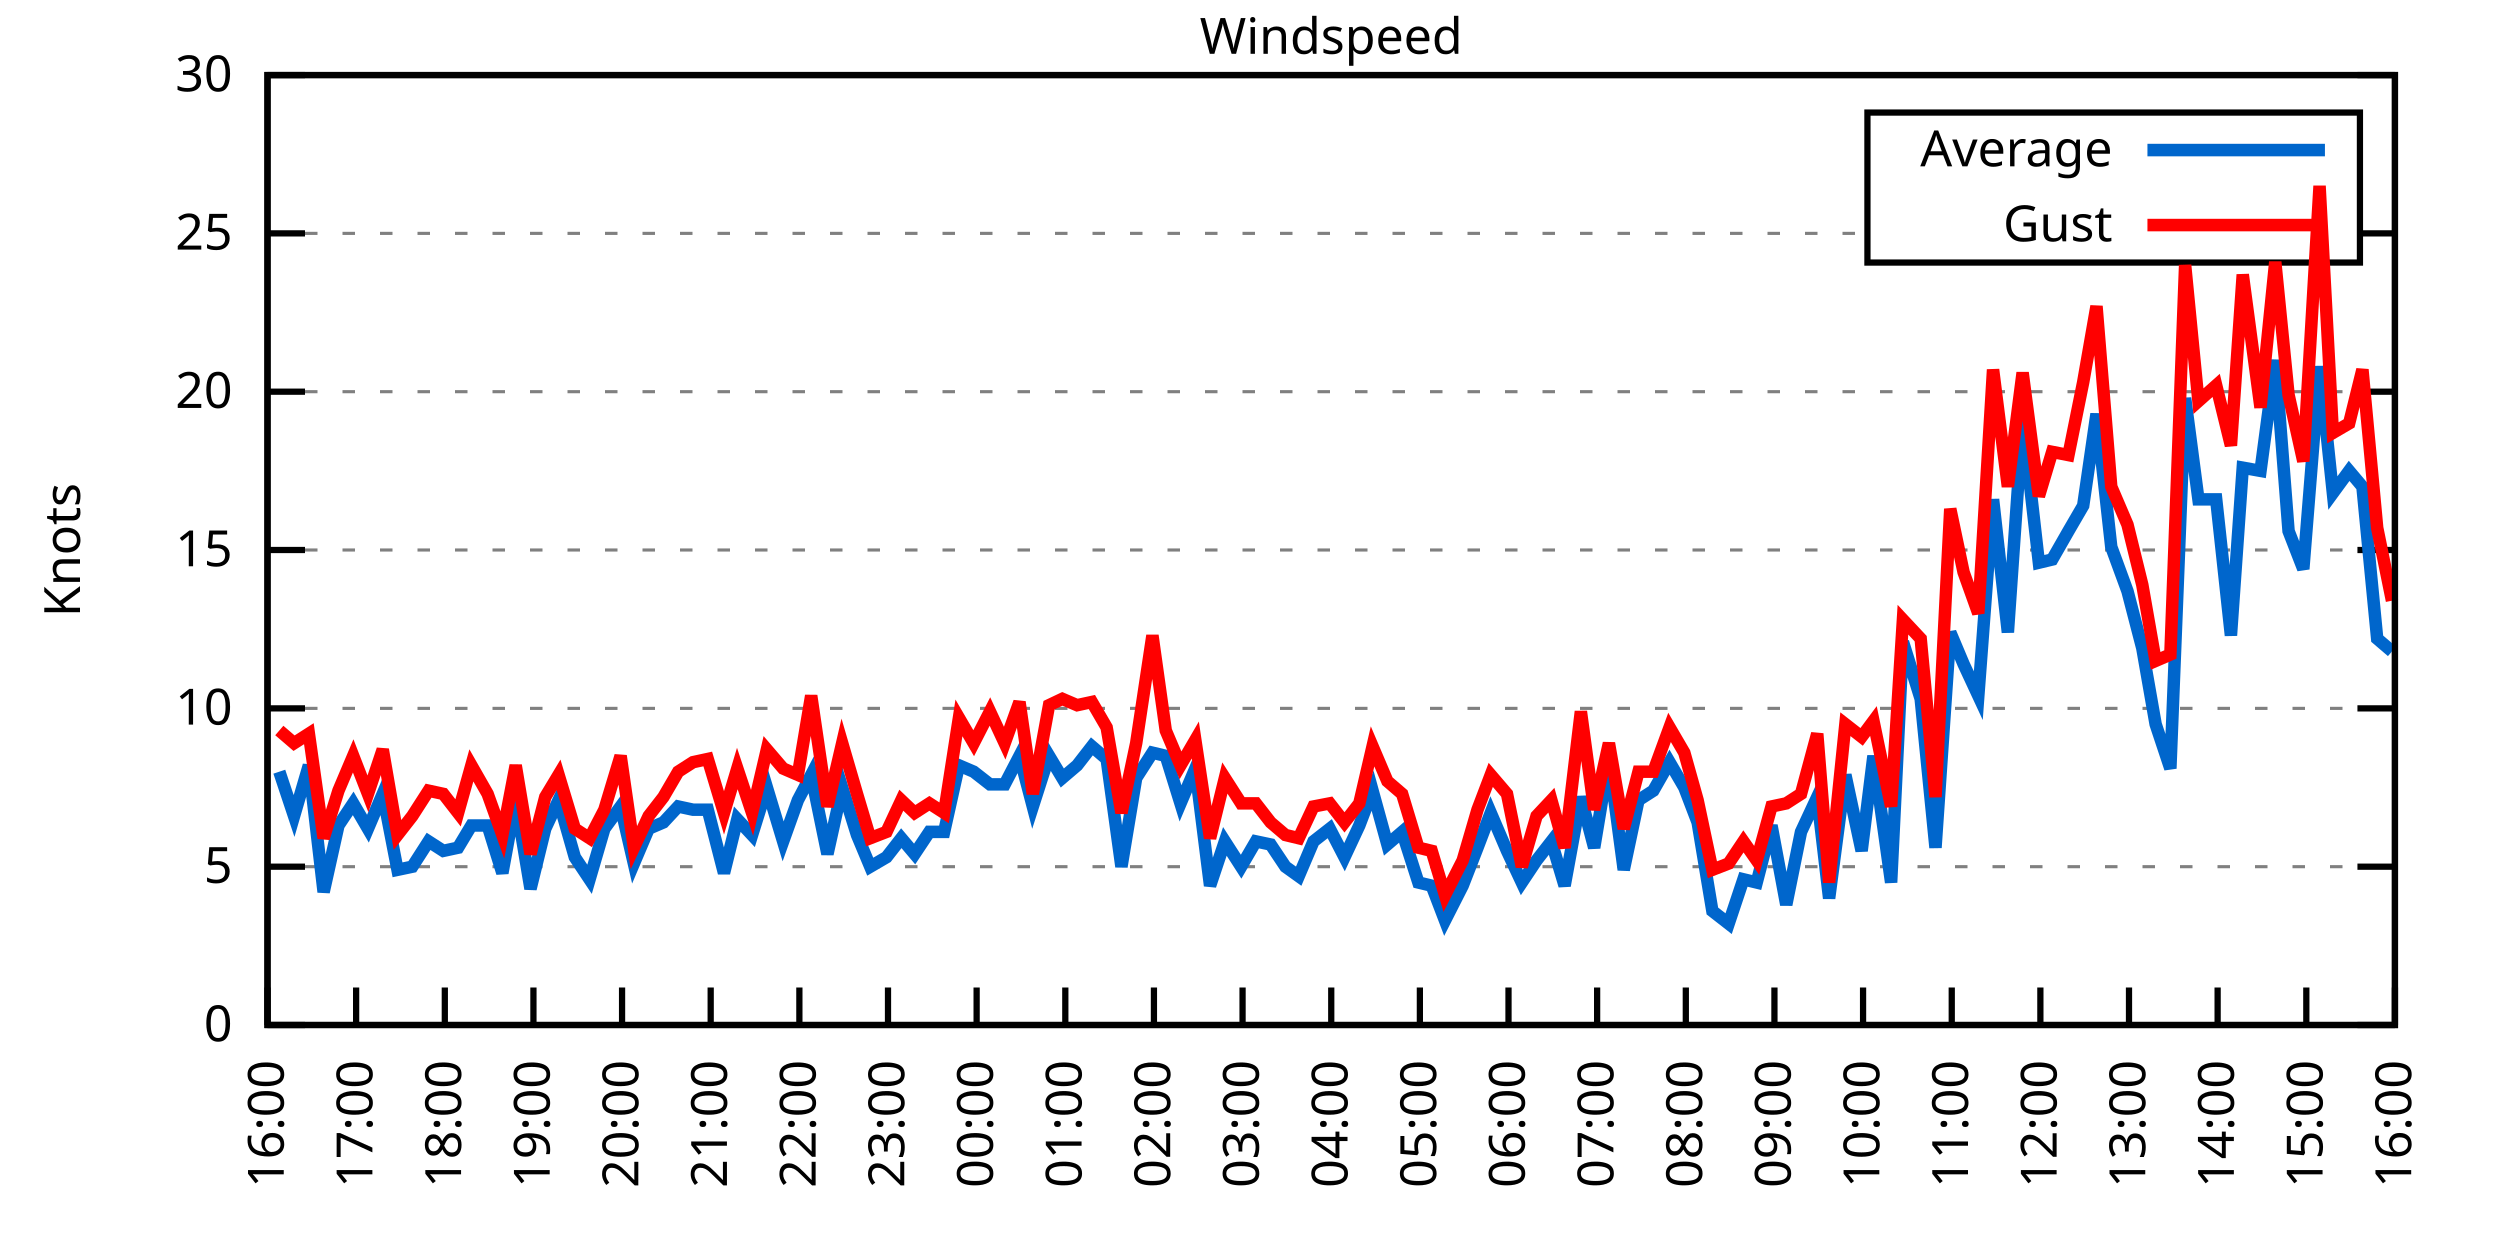
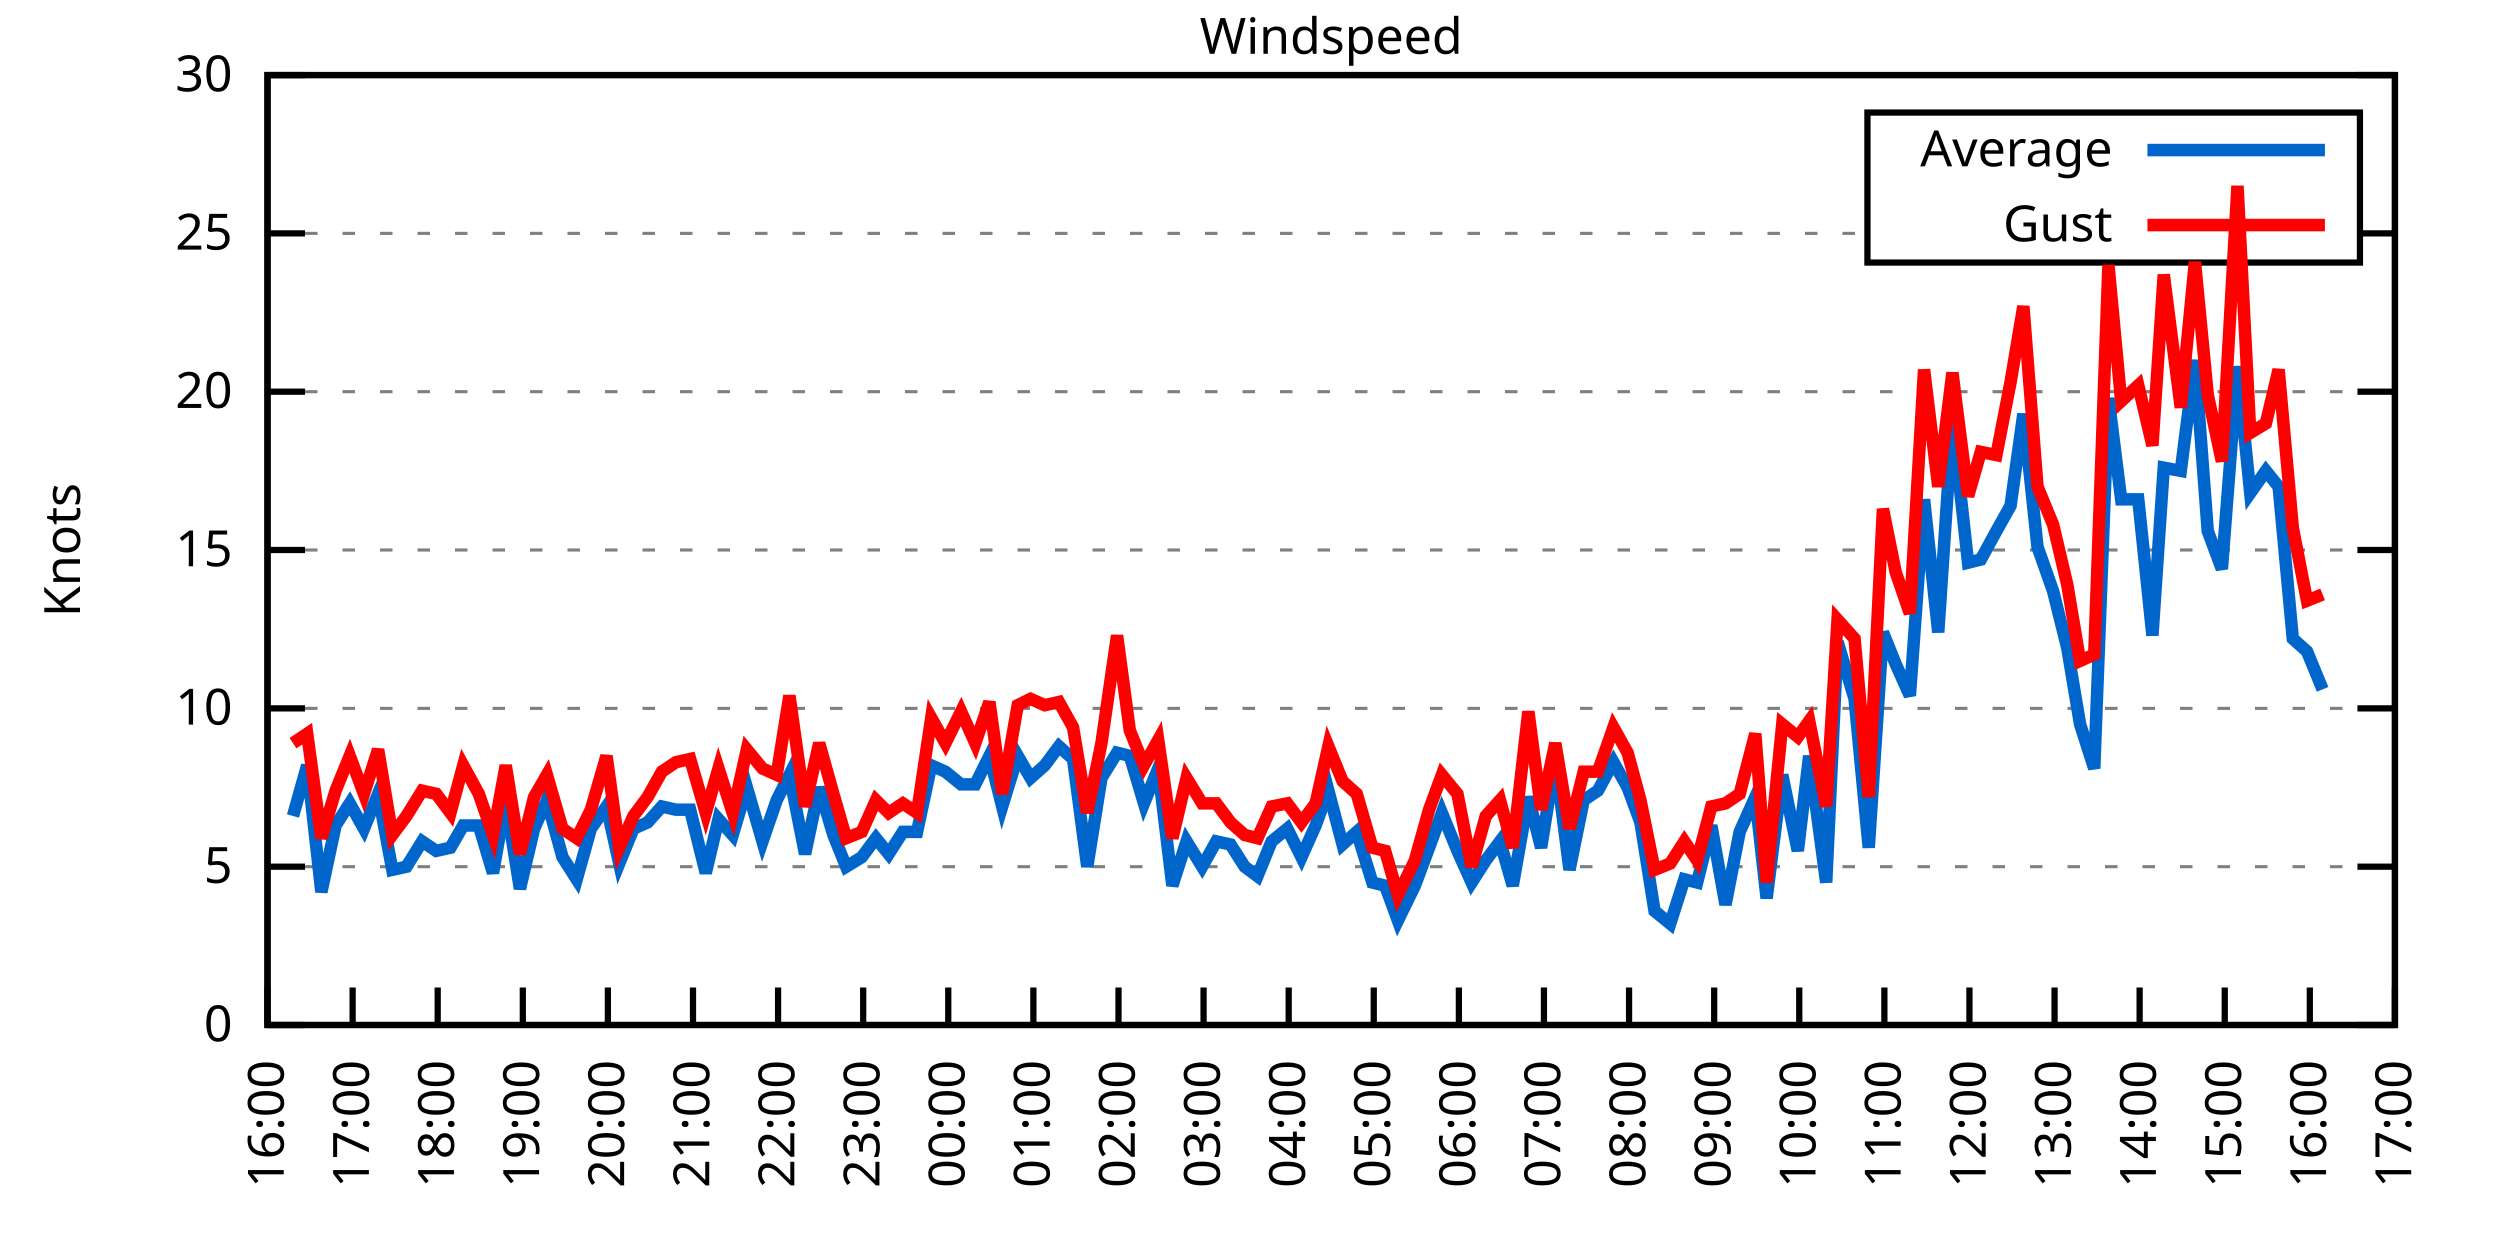
<svg xmlns="http://www.w3.org/2000/svg" xmlns:xlink="http://www.w3.org/1999/xlink" width="400" height="200" viewBox="0 0 400 200">
  <g id="gnuplot_canvas">
    <rect x="0" y="0" width="400" height="200" fill="none" />
    <defs>
      <circle id="gpDot" r="0.5" stroke-width="0.5" stroke="currentColor" />
      <path id="gpPt0" stroke-width="0.333" stroke="currentColor" d="M-1,0 h2 M0,-1 v2" />
      <path id="gpPt1" stroke-width="0.333" stroke="currentColor" d="M-1,-1 L1,1 M1,-1 L-1,1" />
      <path id="gpPt2" stroke-width="0.333" stroke="currentColor" d="M-1,0 L1,0 M0,-1 L0,1 M-1,-1 L1,1 M-1,1 L1,-1" />
      <rect id="gpPt3" stroke-width="0.333" stroke="currentColor" x="-1" y="-1" width="2" height="2" />
      <rect id="gpPt4" stroke-width="0.333" stroke="currentColor" fill="currentColor" x="-1" y="-1" width="2" height="2" />
      <circle id="gpPt5" stroke-width="0.333" stroke="currentColor" cx="0" cy="0" r="1" />
      <use xlink:href="#gpPt5" id="gpPt6" fill="currentColor" stroke="none" />
      <path id="gpPt7" stroke-width="0.333" stroke="currentColor" d="M0,-1.33 L-1.33,0.67 L1.33,0.67 z" />
      <use xlink:href="#gpPt7" id="gpPt8" fill="currentColor" stroke="none" />
      <use xlink:href="#gpPt7" id="gpPt9" stroke="currentColor" transform="rotate(180)" />
      <use xlink:href="#gpPt9" id="gpPt10" fill="currentColor" stroke="none" />
      <use xlink:href="#gpPt3" id="gpPt11" stroke="currentColor" transform="rotate(45)" />
      <use xlink:href="#gpPt11" id="gpPt12" fill="currentColor" stroke="none" />
      <path id="gpPt13" stroke-width="0.333" stroke="currentColor" d="M0,1.330 L1.265,0.411 L0.782,-1.067 L-0.782,-1.076 L-1.265,0.411 z" />
      <use xlink:href="#gpPt13" id="gpPt14" fill="currentColor" stroke="none" />
      <filter id="textbox" filterUnits="objectBoundingBox" x="0" y="0" height="1" width="1">
        <feFlood flood-color="white" flood-opacity="1" result="bgnd" />
        <feComposite in="SourceGraphic" in2="bgnd" operator="atop" />
      </filter>
      <filter id="greybox" filterUnits="objectBoundingBox" x="0" y="0" height="1" width="1">
        <feFlood flood-color="lightgrey" flood-opacity="1" result="grey" />
        <feComposite in="SourceGraphic" in2="grey" operator="atop" />
      </filter>
    </defs>
    <g fill="none" color="white" stroke="currentColor" stroke-width="1.00" stroke-linecap="butt" stroke-linejoin="miter">
</g>
    <g fill="none" color="black" stroke="currentColor" stroke-width="1.00" stroke-linecap="butt" stroke-linejoin="miter">
      <g stroke="none" shape-rendering="crispEdges">
        <polygon fill="rgb(255, 255, 255)" points="42.80,164.00 383.18,164.00 383.18,12.02 42.80,12.02 " />
      </g>
    </g>
    <g fill="none" color="black" stroke="currentColor" stroke-width="1.00" stroke-linecap="butt" stroke-linejoin="miter">
</g>
    <g fill="none" color="black" stroke="black" stroke-width="0.50" stroke-linecap="butt" stroke-linejoin="miter">
</g>
    <g fill="none" color="gray" stroke="currentColor" stroke-width="0.50" stroke-linecap="butt" stroke-linejoin="miter">
      <path stroke="gray" stroke-dasharray="2,4" class="gridline" d="M42.80,164.00 L383.19,164.00  " />
    </g>
    <g fill="none" color="gray" stroke="gray" stroke-width="1.00" stroke-linecap="butt" stroke-linejoin="miter">
</g>
    <g fill="none" color="black" stroke="currentColor" stroke-width="1.00" stroke-linecap="butt" stroke-linejoin="miter">
      <path stroke="black" d="M42.80,164.00 L48.80,164.00 M383.19,164.00 L377.19,164.00  " />
      <g transform="translate(37.20,166.60)" stroke="none" fill="black" font-family="Sans" font-size="8.00" text-anchor="end">
        <text>
          <tspan font-family="Sans"> 0</tspan>
        </text>
      </g>
    </g>
    <g fill="none" color="black" stroke="currentColor" stroke-width="1.00" stroke-linecap="butt" stroke-linejoin="miter">
</g>
    <g fill="none" color="black" stroke="black" stroke-width="0.50" stroke-linecap="butt" stroke-linejoin="miter">
</g>
    <g fill="none" color="gray" stroke="currentColor" stroke-width="0.50" stroke-linecap="butt" stroke-linejoin="miter">
      <path stroke="gray" stroke-dasharray="2,4" class="gridline" d="M42.80,138.67 L383.19,138.67  " />
    </g>
    <g fill="none" color="gray" stroke="gray" stroke-width="1.00" stroke-linecap="butt" stroke-linejoin="miter">
</g>
    <g fill="none" color="black" stroke="currentColor" stroke-width="1.00" stroke-linecap="butt" stroke-linejoin="miter">
      <path stroke="black" d="M42.80,138.67 L48.80,138.67 M383.19,138.67 L377.19,138.67  " />
      <g transform="translate(37.20,141.27)" stroke="none" fill="black" font-family="Sans" font-size="8.00" text-anchor="end">
        <text>
          <tspan font-family="Sans"> 5</tspan>
        </text>
      </g>
    </g>
    <g fill="none" color="black" stroke="currentColor" stroke-width="1.00" stroke-linecap="butt" stroke-linejoin="miter">
</g>
    <g fill="none" color="black" stroke="black" stroke-width="0.50" stroke-linecap="butt" stroke-linejoin="miter">
</g>
    <g fill="none" color="gray" stroke="currentColor" stroke-width="0.50" stroke-linecap="butt" stroke-linejoin="miter">
      <path stroke="gray" stroke-dasharray="2,4" class="gridline" d="M42.80,113.34 L383.19,113.34  " />
    </g>
    <g fill="none" color="gray" stroke="gray" stroke-width="1.00" stroke-linecap="butt" stroke-linejoin="miter">
</g>
    <g fill="none" color="black" stroke="currentColor" stroke-width="1.00" stroke-linecap="butt" stroke-linejoin="miter">
      <path stroke="black" d="M42.80,113.34 L48.80,113.34 M383.19,113.34 L377.19,113.34  " />
      <g transform="translate(37.20,115.94)" stroke="none" fill="black" font-family="Sans" font-size="8.00" text-anchor="end">
        <text>
          <tspan font-family="Sans"> 10</tspan>
        </text>
      </g>
    </g>
    <g fill="none" color="black" stroke="currentColor" stroke-width="1.00" stroke-linecap="butt" stroke-linejoin="miter">
</g>
    <g fill="none" color="black" stroke="black" stroke-width="0.50" stroke-linecap="butt" stroke-linejoin="miter">
</g>
    <g fill="none" color="gray" stroke="currentColor" stroke-width="0.50" stroke-linecap="butt" stroke-linejoin="miter">
      <path stroke="gray" stroke-dasharray="2,4" class="gridline" d="M42.80,88.00 L383.19,88.00  " />
    </g>
    <g fill="none" color="gray" stroke="gray" stroke-width="1.00" stroke-linecap="butt" stroke-linejoin="miter">
</g>
    <g fill="none" color="black" stroke="currentColor" stroke-width="1.00" stroke-linecap="butt" stroke-linejoin="miter">
      <path stroke="black" d="M42.80,88.00 L48.80,88.00 M383.19,88.00 L377.19,88.00  " />
      <g transform="translate(37.20,90.60)" stroke="none" fill="black" font-family="Sans" font-size="8.00" text-anchor="end">
        <text>
          <tspan font-family="Sans"> 15</tspan>
        </text>
      </g>
    </g>
    <g fill="none" color="black" stroke="currentColor" stroke-width="1.00" stroke-linecap="butt" stroke-linejoin="miter">
</g>
    <g fill="none" color="black" stroke="black" stroke-width="0.50" stroke-linecap="butt" stroke-linejoin="miter">
</g>
    <g fill="none" color="gray" stroke="currentColor" stroke-width="0.50" stroke-linecap="butt" stroke-linejoin="miter">
      <path stroke="gray" stroke-dasharray="2,4" class="gridline" d="M42.80,62.67 L383.19,62.67  " />
    </g>
    <g fill="none" color="gray" stroke="gray" stroke-width="1.00" stroke-linecap="butt" stroke-linejoin="miter">
</g>
    <g fill="none" color="black" stroke="currentColor" stroke-width="1.00" stroke-linecap="butt" stroke-linejoin="miter">
      <path stroke="black" d="M42.80,62.67 L48.80,62.67 M383.19,62.67 L377.19,62.67  " />
      <g transform="translate(37.20,65.27)" stroke="none" fill="black" font-family="Sans" font-size="8.00" text-anchor="end">
        <text>
          <tspan font-family="Sans"> 20</tspan>
        </text>
      </g>
    </g>
    <g fill="none" color="black" stroke="currentColor" stroke-width="1.00" stroke-linecap="butt" stroke-linejoin="miter">
</g>
    <g fill="none" color="black" stroke="black" stroke-width="0.50" stroke-linecap="butt" stroke-linejoin="miter">
</g>
    <g fill="none" color="gray" stroke="currentColor" stroke-width="0.50" stroke-linecap="butt" stroke-linejoin="miter">
      <path stroke="gray" stroke-dasharray="2,4" class="gridline" d="M42.80,37.34 L298.79,37.34 M377.59,37.34 L383.19,37.34  " />
    </g>
    <g fill="none" color="gray" stroke="gray" stroke-width="1.00" stroke-linecap="butt" stroke-linejoin="miter">
</g>
    <g fill="none" color="black" stroke="currentColor" stroke-width="1.00" stroke-linecap="butt" stroke-linejoin="miter">
      <path stroke="black" d="M42.80,37.34 L48.80,37.34 M383.19,37.34 L377.19,37.34  " />
      <g transform="translate(37.20,39.94)" stroke="none" fill="black" font-family="Sans" font-size="8.00" text-anchor="end">
        <text>
          <tspan font-family="Sans"> 25</tspan>
        </text>
      </g>
    </g>
    <g fill="none" color="black" stroke="currentColor" stroke-width="1.00" stroke-linecap="butt" stroke-linejoin="miter">
</g>
    <g fill="none" color="black" stroke="black" stroke-width="0.50" stroke-linecap="butt" stroke-linejoin="miter">
</g>
    <g fill="none" color="gray" stroke="currentColor" stroke-width="0.50" stroke-linecap="butt" stroke-linejoin="miter">
      <path stroke="gray" stroke-dasharray="2,4" class="gridline" d="M42.80,12.01 L383.19,12.01  " />
    </g>
    <g fill="none" color="gray" stroke="gray" stroke-width="1.00" stroke-linecap="butt" stroke-linejoin="miter">
</g>
    <g fill="none" color="black" stroke="currentColor" stroke-width="1.00" stroke-linecap="butt" stroke-linejoin="miter">
      <path stroke="black" d="M42.80,12.01 L48.80,12.01 M383.19,12.01 L377.19,12.01  " />
      <g transform="translate(37.20,14.61)" stroke="none" fill="black" font-family="Sans" font-size="8.00" text-anchor="end">
        <text>
          <tspan font-family="Sans"> 30</tspan>
        </text>
      </g>
    </g>
    <g fill="none" color="black" stroke="currentColor" stroke-width="1.00" stroke-linecap="butt" stroke-linejoin="miter">
      <path stroke="black" d="M42.80,164.00 L42.80,158.00  " />
      <g transform="translate(45.40,169.60) rotate(270.00)" stroke="none" fill="black" font-family="Sans" font-size="8.00" text-anchor="end">
        <text>
          <tspan font-family="Sans">16:00</tspan>
        </text>
      </g>
    </g>
    <g fill="none" color="black" stroke="currentColor" stroke-width="1.00" stroke-linecap="butt" stroke-linejoin="miter">
-       <path stroke="black" d="M56.98,164.00 L56.98,158.00  " />
-       <g transform="translate(59.58,169.60) rotate(270.00)" stroke="none" fill="black" font-family="Sans" font-size="8.00" text-anchor="end">
+       <path stroke="black" d="M56.42,164.00 L56.42,158.00  " />
+       <g transform="translate(59.02,169.60) rotate(270.00)" stroke="none" fill="black" font-family="Sans" font-size="8.00" text-anchor="end">
        <text>
          <tspan font-family="Sans">17:00</tspan>
        </text>
      </g>
    </g>
    <g fill="none" color="black" stroke="currentColor" stroke-width="1.00" stroke-linecap="butt" stroke-linejoin="miter">
-       <path stroke="black" d="M71.17,164.00 L71.17,158.00  " />
-       <g transform="translate(73.77,169.60) rotate(270.00)" stroke="none" fill="black" font-family="Sans" font-size="8.00" text-anchor="end">
+       <path stroke="black" d="M70.03,164.00 L70.03,158.00  " />
+       <g transform="translate(72.63,169.60) rotate(270.00)" stroke="none" fill="black" font-family="Sans" font-size="8.00" text-anchor="end">
        <text>
          <tspan font-family="Sans">18:00</tspan>
        </text>
      </g>
    </g>
    <g fill="none" color="black" stroke="currentColor" stroke-width="1.00" stroke-linecap="butt" stroke-linejoin="miter">
-       <path stroke="black" d="M85.35,164.00 L85.35,158.00  " />
-       <g transform="translate(87.95,169.60) rotate(270.00)" stroke="none" fill="black" font-family="Sans" font-size="8.00" text-anchor="end">
+       <path stroke="black" d="M83.65,164.00 L83.65,158.00  " />
+       <g transform="translate(86.25,169.60) rotate(270.00)" stroke="none" fill="black" font-family="Sans" font-size="8.00" text-anchor="end">
        <text>
          <tspan font-family="Sans">19:00</tspan>
        </text>
      </g>
    </g>
    <g fill="none" color="black" stroke="currentColor" stroke-width="1.00" stroke-linecap="butt" stroke-linejoin="miter">
-       <path stroke="black" d="M99.53,164.00 L99.53,158.00  " />
-       <g transform="translate(102.13,169.60) rotate(270.00)" stroke="none" fill="black" font-family="Sans" font-size="8.00" text-anchor="end">
+       <path stroke="black" d="M97.26,164.00 L97.26,158.00  " />
+       <g transform="translate(99.86,169.60) rotate(270.00)" stroke="none" fill="black" font-family="Sans" font-size="8.00" text-anchor="end">
        <text>
          <tspan font-family="Sans">20:00</tspan>
        </text>
      </g>
    </g>
    <g fill="none" color="black" stroke="currentColor" stroke-width="1.00" stroke-linecap="butt" stroke-linejoin="miter">
-       <path stroke="black" d="M113.71,164.00 L113.71,158.00  " />
-       <g transform="translate(116.31,169.60) rotate(270.00)" stroke="none" fill="black" font-family="Sans" font-size="8.00" text-anchor="end">
+       <path stroke="black" d="M110.88,164.00 L110.88,158.00  " />
+       <g transform="translate(113.48,169.60) rotate(270.00)" stroke="none" fill="black" font-family="Sans" font-size="8.00" text-anchor="end">
        <text>
          <tspan font-family="Sans">21:00</tspan>
        </text>
      </g>
    </g>
    <g fill="none" color="black" stroke="currentColor" stroke-width="1.00" stroke-linecap="butt" stroke-linejoin="miter">
-       <path stroke="black" d="M127.90,164.00 L127.90,158.00  " />
-       <g transform="translate(130.50,169.60) rotate(270.00)" stroke="none" fill="black" font-family="Sans" font-size="8.00" text-anchor="end">
+       <path stroke="black" d="M124.49,164.00 L124.49,158.00  " />
+       <g transform="translate(127.09,169.60) rotate(270.00)" stroke="none" fill="black" font-family="Sans" font-size="8.00" text-anchor="end">
        <text>
          <tspan font-family="Sans">22:00</tspan>
        </text>
      </g>
    </g>
    <g fill="none" color="black" stroke="currentColor" stroke-width="1.00" stroke-linecap="butt" stroke-linejoin="miter">
-       <path stroke="black" d="M142.08,164.00 L142.08,158.00  " />
-       <g transform="translate(144.68,169.60) rotate(270.00)" stroke="none" fill="black" font-family="Sans" font-size="8.00" text-anchor="end">
+       <path stroke="black" d="M138.11,164.00 L138.11,158.00  " />
+       <g transform="translate(140.71,169.60) rotate(270.00)" stroke="none" fill="black" font-family="Sans" font-size="8.00" text-anchor="end">
        <text>
          <tspan font-family="Sans">23:00</tspan>
        </text>
      </g>
    </g>
    <g fill="none" color="black" stroke="currentColor" stroke-width="1.00" stroke-linecap="butt" stroke-linejoin="miter">
-       <path stroke="black" d="M156.26,164.00 L156.26,158.00  " />
-       <g transform="translate(158.86,169.60) rotate(270.00)" stroke="none" fill="black" font-family="Sans" font-size="8.00" text-anchor="end">
+       <path stroke="black" d="M151.72,164.00 L151.72,158.00  " />
+       <g transform="translate(154.32,169.60) rotate(270.00)" stroke="none" fill="black" font-family="Sans" font-size="8.00" text-anchor="end">
        <text>
          <tspan font-family="Sans">00:00</tspan>
        </text>
      </g>
    </g>
    <g fill="none" color="black" stroke="currentColor" stroke-width="1.00" stroke-linecap="butt" stroke-linejoin="miter">
-       <path stroke="black" d="M170.45,164.00 L170.45,158.00  " />
-       <g transform="translate(173.05,169.60) rotate(270.00)" stroke="none" fill="black" font-family="Sans" font-size="8.00" text-anchor="end">
+       <path stroke="black" d="M165.34,164.00 L165.34,158.00  " />
+       <g transform="translate(167.94,169.60) rotate(270.00)" stroke="none" fill="black" font-family="Sans" font-size="8.00" text-anchor="end">
        <text>
          <tspan font-family="Sans">01:00</tspan>
        </text>
      </g>
    </g>
    <g fill="none" color="black" stroke="currentColor" stroke-width="1.00" stroke-linecap="butt" stroke-linejoin="miter">
-       <path stroke="black" d="M184.63,164.00 L184.63,158.00  " />
-       <g transform="translate(187.23,169.60) rotate(270.00)" stroke="none" fill="black" font-family="Sans" font-size="8.00" text-anchor="end">
+       <path stroke="black" d="M178.96,164.00 L178.96,158.00  " />
+       <g transform="translate(181.56,169.60) rotate(270.00)" stroke="none" fill="black" font-family="Sans" font-size="8.00" text-anchor="end">
        <text>
          <tspan font-family="Sans">02:00</tspan>
        </text>
      </g>
    </g>
    <g fill="none" color="black" stroke="currentColor" stroke-width="1.00" stroke-linecap="butt" stroke-linejoin="miter">
-       <path stroke="black" d="M198.81,164.00 L198.81,158.00  " />
-       <g transform="translate(201.41,169.60) rotate(270.00)" stroke="none" fill="black" font-family="Sans" font-size="8.00" text-anchor="end">
+       <path stroke="black" d="M192.57,164.00 L192.57,158.00  " />
+       <g transform="translate(195.17,169.60) rotate(270.00)" stroke="none" fill="black" font-family="Sans" font-size="8.00" text-anchor="end">
        <text>
          <tspan font-family="Sans">03:00</tspan>
        </text>
      </g>
    </g>
    <g fill="none" color="black" stroke="currentColor" stroke-width="1.00" stroke-linecap="butt" stroke-linejoin="miter">
-       <path stroke="black" d="M213.00,164.00 L213.00,158.00  " />
-       <g transform="translate(215.60,169.60) rotate(270.00)" stroke="none" fill="black" font-family="Sans" font-size="8.00" text-anchor="end">
+       <path stroke="black" d="M206.19,164.00 L206.19,158.00  " />
+       <g transform="translate(208.79,169.60) rotate(270.00)" stroke="none" fill="black" font-family="Sans" font-size="8.00" text-anchor="end">
        <text>
          <tspan font-family="Sans">04:00</tspan>
        </text>
      </g>
    </g>
    <g fill="none" color="black" stroke="currentColor" stroke-width="1.00" stroke-linecap="butt" stroke-linejoin="miter">
-       <path stroke="black" d="M227.18,164.00 L227.18,158.00  " />
-       <g transform="translate(229.78,169.60) rotate(270.00)" stroke="none" fill="black" font-family="Sans" font-size="8.00" text-anchor="end">
+       <path stroke="black" d="M219.80,164.00 L219.80,158.00  " />
+       <g transform="translate(222.40,169.60) rotate(270.00)" stroke="none" fill="black" font-family="Sans" font-size="8.00" text-anchor="end">
        <text>
          <tspan font-family="Sans">05:00</tspan>
        </text>
      </g>
    </g>
    <g fill="none" color="black" stroke="currentColor" stroke-width="1.00" stroke-linecap="butt" stroke-linejoin="miter">
-       <path stroke="black" d="M241.36,164.00 L241.36,158.00  " />
-       <g transform="translate(243.96,169.60) rotate(270.00)" stroke="none" fill="black" font-family="Sans" font-size="8.00" text-anchor="end">
+       <path stroke="black" d="M233.42,164.00 L233.42,158.00  " />
+       <g transform="translate(236.02,169.60) rotate(270.00)" stroke="none" fill="black" font-family="Sans" font-size="8.00" text-anchor="end">
        <text>
          <tspan font-family="Sans">06:00</tspan>
        </text>
      </g>
    </g>
    <g fill="none" color="black" stroke="currentColor" stroke-width="1.00" stroke-linecap="butt" stroke-linejoin="miter">
-       <path stroke="black" d="M255.54,164.00 L255.54,158.00  " />
-       <g transform="translate(258.14,169.60) rotate(270.00)" stroke="none" fill="black" font-family="Sans" font-size="8.00" text-anchor="end">
+       <path stroke="black" d="M247.03,164.00 L247.03,158.00  " />
+       <g transform="translate(249.63,169.60) rotate(270.00)" stroke="none" fill="black" font-family="Sans" font-size="8.00" text-anchor="end">
        <text>
          <tspan font-family="Sans">07:00</tspan>
        </text>
      </g>
    </g>
    <g fill="none" color="black" stroke="currentColor" stroke-width="1.00" stroke-linecap="butt" stroke-linejoin="miter">
-       <path stroke="black" d="M269.73,164.00 L269.73,158.00  " />
-       <g transform="translate(272.33,169.60) rotate(270.00)" stroke="none" fill="black" font-family="Sans" font-size="8.00" text-anchor="end">
+       <path stroke="black" d="M260.65,164.00 L260.65,158.00  " />
+       <g transform="translate(263.25,169.60) rotate(270.00)" stroke="none" fill="black" font-family="Sans" font-size="8.00" text-anchor="end">
        <text>
          <tspan font-family="Sans">08:00</tspan>
        </text>
      </g>
    </g>
    <g fill="none" color="black" stroke="currentColor" stroke-width="1.00" stroke-linecap="butt" stroke-linejoin="miter">
-       <path stroke="black" d="M283.91,164.00 L283.91,158.00  " />
-       <g transform="translate(286.51,169.60) rotate(270.00)" stroke="none" fill="black" font-family="Sans" font-size="8.00" text-anchor="end">
+       <path stroke="black" d="M274.27,164.00 L274.27,158.00  " />
+       <g transform="translate(276.87,169.60) rotate(270.00)" stroke="none" fill="black" font-family="Sans" font-size="8.00" text-anchor="end">
        <text>
          <tspan font-family="Sans">09:00</tspan>
        </text>
      </g>
    </g>
    <g fill="none" color="black" stroke="currentColor" stroke-width="1.00" stroke-linecap="butt" stroke-linejoin="miter">
-       <path stroke="black" d="M298.09,164.00 L298.09,158.00  " />
-       <g transform="translate(300.69,169.60) rotate(270.00)" stroke="none" fill="black" font-family="Sans" font-size="8.00" text-anchor="end">
+       <path stroke="black" d="M287.88,164.00 L287.88,158.00  " />
+       <g transform="translate(290.48,169.60) rotate(270.00)" stroke="none" fill="black" font-family="Sans" font-size="8.00" text-anchor="end">
        <text>
          <tspan font-family="Sans">10:00</tspan>
        </text>
      </g>
    </g>
    <g fill="none" color="black" stroke="currentColor" stroke-width="1.00" stroke-linecap="butt" stroke-linejoin="miter">
-       <path stroke="black" d="M312.28,164.00 L312.28,158.00  " />
-       <g transform="translate(314.88,169.60) rotate(270.00)" stroke="none" fill="black" font-family="Sans" font-size="8.00" text-anchor="end">
+       <path stroke="black" d="M301.50,164.00 L301.50,158.00  " />
+       <g transform="translate(304.10,169.60) rotate(270.00)" stroke="none" fill="black" font-family="Sans" font-size="8.00" text-anchor="end">
        <text>
          <tspan font-family="Sans">11:00</tspan>
        </text>
      </g>
    </g>
    <g fill="none" color="black" stroke="currentColor" stroke-width="1.00" stroke-linecap="butt" stroke-linejoin="miter">
-       <path stroke="black" d="M326.46,164.00 L326.46,158.00  " />
-       <g transform="translate(329.06,169.60) rotate(270.00)" stroke="none" fill="black" font-family="Sans" font-size="8.00" text-anchor="end">
+       <path stroke="black" d="M315.11,164.00 L315.11,158.00  " />
+       <g transform="translate(317.71,169.60) rotate(270.00)" stroke="none" fill="black" font-family="Sans" font-size="8.00" text-anchor="end">
        <text>
          <tspan font-family="Sans">12:00</tspan>
        </text>
      </g>
    </g>
    <g fill="none" color="black" stroke="currentColor" stroke-width="1.00" stroke-linecap="butt" stroke-linejoin="miter">
-       <path stroke="black" d="M340.64,164.00 L340.64,158.00  " />
-       <g transform="translate(343.24,169.60) rotate(270.00)" stroke="none" fill="black" font-family="Sans" font-size="8.00" text-anchor="end">
+       <path stroke="black" d="M328.73,164.00 L328.73,158.00  " />
+       <g transform="translate(331.33,169.60) rotate(270.00)" stroke="none" fill="black" font-family="Sans" font-size="8.00" text-anchor="end">
        <text>
          <tspan font-family="Sans">13:00</tspan>
        </text>
      </g>
    </g>
    <g fill="none" color="black" stroke="currentColor" stroke-width="1.00" stroke-linecap="butt" stroke-linejoin="miter">
-       <path stroke="black" d="M354.82,164.00 L354.82,158.00  " />
-       <g transform="translate(357.42,169.60) rotate(270.00)" stroke="none" fill="black" font-family="Sans" font-size="8.00" text-anchor="end">
+       <path stroke="black" d="M342.34,164.00 L342.34,158.00  " />
+       <g transform="translate(344.94,169.60) rotate(270.00)" stroke="none" fill="black" font-family="Sans" font-size="8.00" text-anchor="end">
        <text>
          <tspan font-family="Sans">14:00</tspan>
        </text>
      </g>
    </g>
    <g fill="none" color="black" stroke="currentColor" stroke-width="1.00" stroke-linecap="butt" stroke-linejoin="miter">
-       <path stroke="black" d="M369.01,164.00 L369.01,158.00  " />
-       <g transform="translate(371.61,169.60) rotate(270.00)" stroke="none" fill="black" font-family="Sans" font-size="8.00" text-anchor="end">
+       <path stroke="black" d="M355.96,164.00 L355.96,158.00  " />
+       <g transform="translate(358.56,169.60) rotate(270.00)" stroke="none" fill="black" font-family="Sans" font-size="8.00" text-anchor="end">
        <text>
          <tspan font-family="Sans">15:00</tspan>
+         </text>
+       </g>
+     </g>
+     <g fill="none" color="black" stroke="currentColor" stroke-width="1.00" stroke-linecap="butt" stroke-linejoin="miter">
+       <path stroke="black" d="M369.57,164.00 L369.57,158.00  " />
+       <g transform="translate(372.17,169.60) rotate(270.00)" stroke="none" fill="black" font-family="Sans" font-size="8.00" text-anchor="end">
+         <text>
+           <tspan font-family="Sans">16:00</tspan>
        </text>
      </g>
    </g>
    <g fill="none" color="black" stroke="currentColor" stroke-width="1.00" stroke-linecap="butt" stroke-linejoin="miter">
      <path stroke="black" d="M383.19,164.00 L383.19,158.00  " />
      <g transform="translate(385.79,169.60) rotate(270.00)" stroke="none" fill="black" font-family="Sans" font-size="8.00" text-anchor="end">
        <text>
-           <tspan font-family="Sans">16:00</tspan>
+           <tspan font-family="Sans">17:00</tspan>
        </text>
      </g>
    </g>
    <g fill="none" color="black" stroke="currentColor" stroke-width="1.00" stroke-linecap="butt" stroke-linejoin="miter">
</g>
    <g fill="none" color="black" stroke="currentColor" stroke-width="1.00" stroke-linecap="butt" stroke-linejoin="miter">
      <path stroke="black" d="M42.80,12.01 L42.80,164.00 L383.19,164.00 L383.19,12.01 L42.80,12.01 Z  " />
    </g>
    <g fill="none" color="black" stroke="currentColor" stroke-width="1.00" stroke-linecap="butt" stroke-linejoin="miter">
</g>
    <g fill="none" color="black" stroke="currentColor" stroke-width="1.00" stroke-linecap="butt" stroke-linejoin="miter">
      <path stroke="black" d="M298.79,42.01 L298.79,18.01 L377.59,18.01 L377.59,42.01 L298.79,42.01 Z  " />
    </g>
    <g id="Windspeed_plot_1">
      <g fill="none" color="white" stroke="black" stroke-width="2.00" stroke-linecap="butt" stroke-linejoin="miter">
</g>
      <g fill="none" color="black" stroke="currentColor" stroke-width="2.00" stroke-linecap="butt" stroke-linejoin="miter">
        <g transform="translate(337.99,26.61)" stroke="none" fill="black" font-family="Sans" font-size="8.00" text-anchor="end">
          <text>
            <tspan font-family="Sans">Average</tspan>
          </text>
        </g>
      </g>
      <g fill="none" color="black" stroke="currentColor" stroke-width="2.00" stroke-linecap="butt" stroke-linejoin="miter">
-         <path stroke="rgb(  0, 102, 204)" d="M343.59,24.01 L371.99,24.01 M44.69,123.47 L47.05,130.56 L49.42,122.46 L51.78,142.72 L54.15,132.08 L56.51,128.54   L58.87,132.59 L61.24,127.02 L63.60,139.17 L65.97,138.67 L68.57,134.62 L70.93,136.14 L73.29,135.63 L75.42,132.08   L78.02,132.08 L80.38,139.68 L82.51,128.03 L84.88,142.21 L87.24,132.59 L89.37,128.03 L91.97,137.15 L94.33,140.69   L96.70,132.59 L99.30,129.04 L101.42,138.16 L103.79,132.59 L106.15,131.58 L108.51,129.04 L110.88,129.55 L113.24,129.55   L115.84,139.68 L117.97,131.07 L120.33,133.60 L122.70,126.00 L125.30,134.62 L127.66,128.03 L129.79,123.98 L132.39,136.64   L134.75,126.00 L137.12,133.60 L139.24,138.67 L141.84,137.15 L144.21,134.11 L146.34,136.64 L148.70,133.10 L151.06,133.10   L153.43,122.46 L155.79,123.47 L158.39,125.50 L160.75,125.50 L163.12,120.94 L165.25,129.04 L167.85,120.94 L169.97,124.48   L172.34,122.46 L174.70,119.42 L177.06,121.44 L179.43,138.67 L181.79,124.48 L184.39,120.43 L186.52,120.94 L188.88,128.54   L191.25,122.96 L193.61,141.71 L195.98,134.62 L198.58,138.67 L200.94,134.62 L203.30,135.12 L205.67,138.67 L207.79,140.19   L210.16,134.62 L212.76,132.59 L215.12,137.15 L217.49,132.08 L219.61,126.51 L221.98,135.12 L224.34,133.10 L226.94,141.20   L229.07,141.71 L231.20,147.28 L234.03,141.71 L236.40,135.63 L238.52,130.06 L241.12,136.14 L243.49,141.20 L245.85,137.66   L248.22,134.62 L250.34,141.71 L252.94,127.52 L255.07,135.63 L257.43,121.44 L259.80,139.17 L262.16,128.03 L264.53,126.51   L267.13,121.95 L269.49,126.00 L271.62,131.58 L273.98,145.76 L276.58,147.79 L278.95,140.69 L281.07,141.20 L283.44,132.08   L285.80,144.75 L288.16,133.10 L290.76,127.52 L292.66,143.73 L295.26,123.98 L297.86,136.14 L299.75,120.94 L302.58,141.20   L304.47,102.70 L307.31,111.82 L309.68,135.63 L312.04,101.18 L314.17,106.24 L316.53,111.31 L318.89,79.90 L321.26,101.18   L323.62,67.23 L326.22,90.03 L328.35,89.52 L330.95,84.97 L333.31,80.91 L335.44,66.22 L337.80,87.50 L340.40,94.59   L342.77,103.71 L344.90,115.87 L347.26,122.96 L349.62,63.69 L351.75,79.90 L354.59,79.90 L356.95,101.68 L358.84,74.83   L361.68,75.34 L364.04,57.61 L366.17,84.97 L368.53,91.04 L371.13,58.62 L373.26,78.89 L375.86,75.34 L377.99,77.87   L380.35,102.19 L382.72,104.22  " />
+         <path stroke="rgb(  0, 102, 204)" d="M343.59,24.01 L371.99,24.01 M46.88,130.56 L49.15,122.46 L51.42,142.72 L53.69,132.08 L55.96,128.54 L58.23,132.59   L60.50,127.02 L62.77,139.17 L65.04,138.67 L67.54,134.62 L69.80,136.14 L72.07,135.63 L74.12,132.08 L76.61,132.08   L78.88,139.68 L80.92,128.03 L83.19,142.21 L85.46,132.59 L87.50,128.03 L90.00,137.15 L92.27,140.69 L94.54,132.59   L97.04,129.04 L99.08,138.16 L101.35,132.59 L103.62,131.58 L105.89,129.04 L108.15,129.55 L110.42,129.55 L112.92,139.68   L114.96,131.07 L117.23,133.60 L119.50,126.00 L122.00,134.62 L124.27,128.03 L126.31,123.98 L128.81,136.64 L131.07,126.00   L133.34,133.60 L135.39,138.67 L137.88,137.15 L140.15,134.11 L142.19,136.64 L144.46,133.10 L146.73,133.10 L149.00,122.46   L151.27,123.47 L153.77,125.50 L156.04,125.50 L158.31,120.94 L160.35,129.04 L162.84,120.94 L164.89,124.48 L167.16,122.46   L169.43,119.42 L171.69,121.44 L173.96,138.67 L176.23,124.48 L178.73,120.43 L180.77,120.94 L183.04,128.54 L185.31,122.96   L187.58,141.71 L189.85,134.62 L192.34,138.67 L194.61,134.62 L196.88,135.12 L199.15,138.67 L201.19,140.19 L203.46,134.62   L205.96,132.59 L208.23,137.15 L210.50,132.08 L212.54,126.51 L214.81,135.12 L217.08,133.10 L219.58,141.20 L221.62,141.71   L223.66,147.28 L226.38,141.71 L228.65,135.63 L230.70,130.06 L233.19,136.14 L235.46,141.20 L237.73,137.66 L240.00,134.62   L242.04,141.71 L244.54,127.52 L246.58,135.63 L248.85,121.44 L251.12,139.17 L253.39,128.03 L255.66,126.51 L258.15,121.95   L260.42,126.00 L262.47,131.58 L264.73,145.76 L267.23,147.79 L269.50,140.69 L271.54,141.20 L273.81,132.08 L276.08,144.75   L278.35,133.10 L280.85,127.52 L282.66,143.73 L285.16,123.98 L287.65,136.14 L289.47,120.94 L292.19,141.20 L294.01,102.70   L296.73,111.82 L299.00,135.63 L301.27,101.18 L303.31,106.24 L305.58,111.31 L307.85,79.90 L310.12,101.18 L312.39,67.23   L314.89,90.03 L316.93,89.52 L319.42,84.97 L321.69,80.91 L323.74,66.22 L326.00,87.50 L328.50,94.59 L330.77,103.71   L332.81,115.87 L335.08,122.96 L337.35,63.69 L339.39,79.90 L342.12,79.90 L344.39,101.68 L346.20,74.83 L348.92,75.34   L351.19,57.61 L353.24,84.97 L355.50,91.04 L358.00,58.62 L360.04,78.89 L362.54,75.34 L364.58,77.87 L366.85,102.19   L369.12,104.22 L371.62,110.30  " />
      </g>
    </g>
    <g id="Windspeed_plot_2">
      <g fill="none" color="black" stroke="currentColor" stroke-width="2.00" stroke-linecap="butt" stroke-linejoin="miter">
        <g transform="translate(337.99,38.61)" stroke="none" fill="black" font-family="Sans" font-size="8.00" text-anchor="end">
          <text>
            <tspan font-family="Sans">Gust</tspan>
          </text>
        </g>
      </g>
      <g fill="none" color="black" stroke="currentColor" stroke-width="2.00" stroke-linecap="butt" stroke-linejoin="miter">
-         <path stroke="rgb(255,   0,   0)" d="M343.59,36.01 L371.99,36.01 M44.69,116.88 L47.05,118.91 L49.42,117.39 L51.78,134.11 L54.15,126.51 L56.51,120.94   L58.87,127.02 L61.24,119.92 L63.60,133.60 L65.97,130.56 L68.57,126.51 L70.93,127.02 L73.29,130.06 L75.42,122.46   L78.02,127.02 L80.38,133.60 L82.51,122.46 L84.88,136.64 L87.24,127.52 L89.37,123.98 L91.97,132.59 L94.33,134.11   L96.70,129.55 L99.30,120.94 L101.42,135.63 L103.79,130.56 L106.15,127.52 L108.51,123.47 L110.88,121.95 L113.24,121.44   L115.84,130.06 L117.97,122.96 L120.33,130.06 L122.70,119.92 L125.30,122.96 L127.66,123.98 L129.79,111.31 L132.39,129.04   L134.75,118.91 L137.12,127.02 L139.24,134.11 L141.84,133.10 L144.21,128.03 L146.34,130.06 L148.70,128.54 L151.06,130.06   L153.43,114.86 L155.79,118.91 L158.39,113.84 L160.75,118.91 L163.12,112.32 L165.25,127.02 L167.85,112.83 L169.97,111.82   L172.34,112.83 L174.70,112.32 L177.06,116.38 L179.43,130.06 L181.79,118.91 L184.39,101.68 L186.52,116.88 L188.88,122.46   L191.25,118.40 L193.61,134.11 L195.98,124.48 L198.58,128.54 L200.94,128.54 L203.30,131.58 L205.67,133.60 L207.79,134.11   L210.16,129.04 L212.76,128.54 L215.12,131.58 L217.49,128.54 L219.61,119.42 L221.98,124.99 L224.34,127.02 L226.94,135.63   L229.07,136.14 L231.20,143.23 L234.03,137.66 L236.40,129.55 L238.52,123.98 L241.12,127.02 L243.49,138.67 L245.85,130.56   L248.22,128.03 L250.34,135.63 L252.94,113.84 L255.07,129.55 L257.43,118.91 L259.80,132.59 L262.16,123.47 L264.53,123.47   L267.13,116.38 L269.49,120.43 L271.62,128.03 L273.98,139.17 L276.58,138.16 L278.95,134.62 L281.07,137.66 L283.44,129.04   L285.80,128.54 L288.16,127.02 L290.76,117.39 L292.66,141.20 L295.26,115.87 L297.86,117.90 L299.75,115.36 L302.58,129.04   L304.47,99.15 L307.31,102.19 L309.68,127.52 L312.04,81.42 L314.17,91.55 L316.53,98.14 L318.89,59.13 L321.26,77.87   L323.62,59.63 L326.22,79.39 L328.35,72.30 L330.95,72.81 L333.31,61.15 L335.44,48.99 L337.80,77.87 L340.40,83.95   L342.77,93.58 L344.90,105.74 L347.26,104.72 L349.62,42.41 L351.75,64.19 L354.59,61.66 L356.95,71.29 L358.84,43.93   L361.68,65.21 L364.04,41.90 L366.17,63.18 L368.53,73.82 L371.13,29.74 L373.26,69.26 L375.86,67.74 L377.99,59.13   L380.35,84.46 L382.72,96.11  " />
+         <path stroke="rgb(255,   0,   0)" d="M343.59,36.01 L371.99,36.01 M46.88,118.91 L49.15,117.39 L51.42,134.11 L53.69,126.51 L55.96,120.94 L58.23,127.02   L60.50,119.92 L62.77,133.60 L65.04,130.56 L67.54,126.51 L69.80,127.02 L72.07,130.06 L74.12,122.46 L76.61,127.02   L78.88,133.60 L80.92,122.46 L83.19,136.64 L85.46,127.52 L87.50,123.98 L90.00,132.59 L92.27,134.11 L94.54,129.55   L97.04,120.94 L99.08,135.63 L101.35,130.56 L103.62,127.52 L105.89,123.47 L108.15,121.95 L110.42,121.44 L112.92,130.06   L114.96,122.96 L117.23,130.06 L119.50,119.92 L122.00,122.96 L124.27,123.98 L126.31,111.31 L128.81,129.04 L131.07,118.91   L133.34,127.02 L135.39,134.11 L137.88,133.10 L140.15,128.03 L142.19,130.06 L144.46,128.54 L146.73,130.06 L149.00,114.86   L151.27,118.91 L153.77,113.84 L156.04,118.91 L158.31,112.32 L160.35,127.02 L162.84,112.83 L164.89,111.82 L167.16,112.83   L169.43,112.32 L171.69,116.38 L173.96,130.06 L176.23,118.91 L178.73,101.68 L180.77,116.88 L183.04,122.46 L185.31,118.40   L187.58,134.11 L189.85,124.48 L192.34,128.54 L194.61,128.54 L196.88,131.58 L199.15,133.60 L201.19,134.11 L203.46,129.04   L205.96,128.54 L208.23,131.58 L210.50,128.54 L212.54,119.42 L214.81,124.99 L217.08,127.02 L219.58,135.63 L221.62,136.14   L223.66,143.23 L226.38,137.66 L228.65,129.55 L230.70,123.98 L233.19,127.02 L235.46,138.67 L237.73,130.56 L240.00,128.03   L242.04,135.63 L244.54,113.84 L246.58,129.55 L248.85,118.91 L251.12,132.59 L253.39,123.47 L255.66,123.47 L258.15,116.38   L260.42,120.43 L262.47,128.03 L264.73,139.17 L267.23,138.16 L269.50,134.62 L271.54,137.66 L273.81,129.04 L276.08,128.54   L278.35,127.02 L280.85,117.39 L282.66,141.20 L285.16,115.87 L287.65,117.90 L289.47,115.36 L292.19,129.04 L294.01,99.15   L296.73,102.19 L299.00,127.52 L301.27,81.42 L303.31,91.55 L305.58,98.14 L307.85,59.13 L310.12,77.87 L312.39,59.63   L314.89,79.39 L316.93,72.30 L319.42,72.81 L321.69,61.15 L323.74,48.99 L326.00,77.87 L328.50,83.95 L330.77,93.58   L332.81,105.74 L335.08,104.72 L337.35,42.41 L339.39,64.19 L342.12,61.66 L344.39,71.29 L346.20,43.93 L348.92,65.21   L351.19,41.90 L353.24,63.18 L355.50,73.82 L358.00,29.74 L360.04,69.26 L362.54,67.74 L364.58,59.13 L366.85,84.46   L369.12,96.11 L371.62,95.10  " />
      </g>
    </g>
    <g fill="none" color="black" stroke="currentColor" stroke-width="2.00" stroke-linecap="butt" stroke-linejoin="miter">
</g>
    <g fill="none" color="black" stroke="black" stroke-width="1.00" stroke-linecap="butt" stroke-linejoin="miter">
</g>
    <g fill="none" color="black" stroke="currentColor" stroke-width="1.00" stroke-linecap="butt" stroke-linejoin="miter">
      <path stroke="black" d="M42.80,12.01 L42.80,164.00 L383.19,164.00 L383.19,12.01 L42.80,12.01 Z  " />
      <g transform="translate(12.80,88.01) rotate(270.00)" stroke="none" fill="black" font-family="Sans" font-size="8.00" text-anchor="middle">
        <text>
          <tspan font-family="Sans">Knots</tspan>
        </text>
      </g>
    </g>
    <g fill="none" color="black" stroke="currentColor" stroke-width="1.00" stroke-linecap="butt" stroke-linejoin="miter">
</g>
    <g fill="none" color="black" stroke="currentColor" stroke-width="1.00" stroke-linecap="butt" stroke-linejoin="miter">
      <g transform="translate(212.99,8.61)" stroke="none" fill="black" font-family="Sans" font-size="8.00" text-anchor="middle">
        <text>
          <tspan font-family="Sans">Windspeed</tspan>
        </text>
      </g>
    </g>
    <g fill="none" color="black" stroke="currentColor" stroke-width="1.00" stroke-linecap="butt" stroke-linejoin="miter">
</g>
  </g>
</svg>
